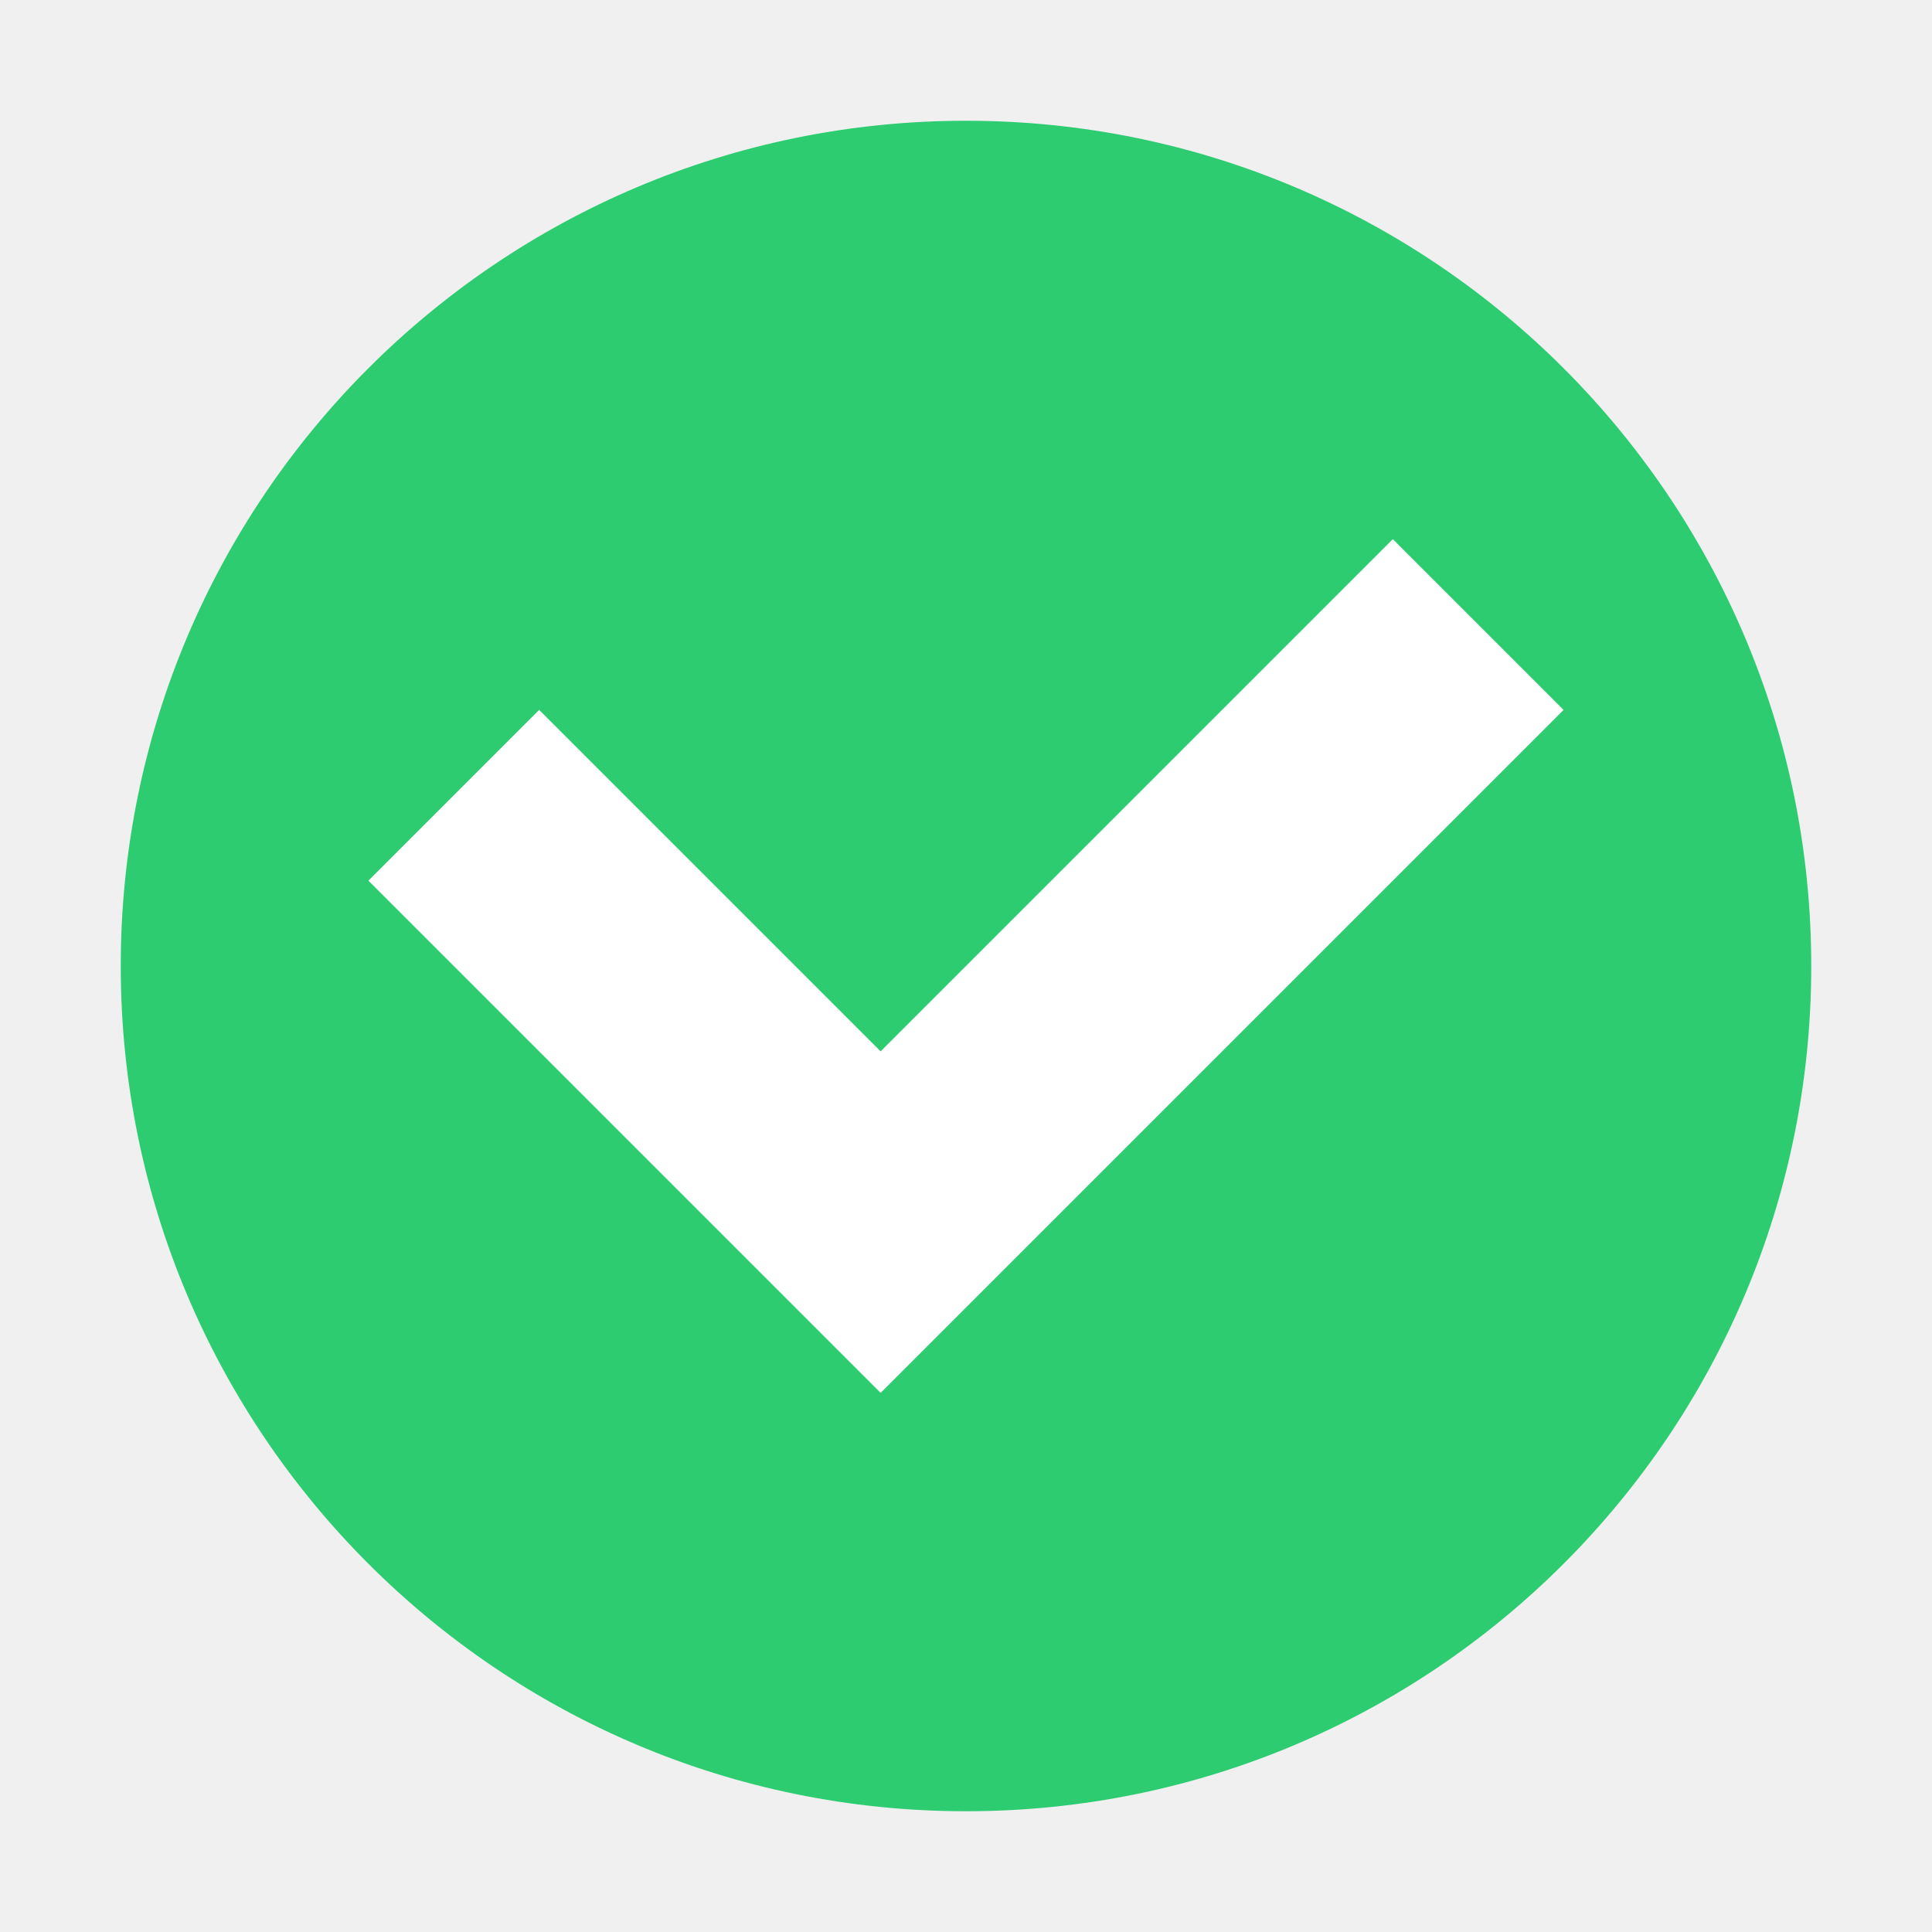
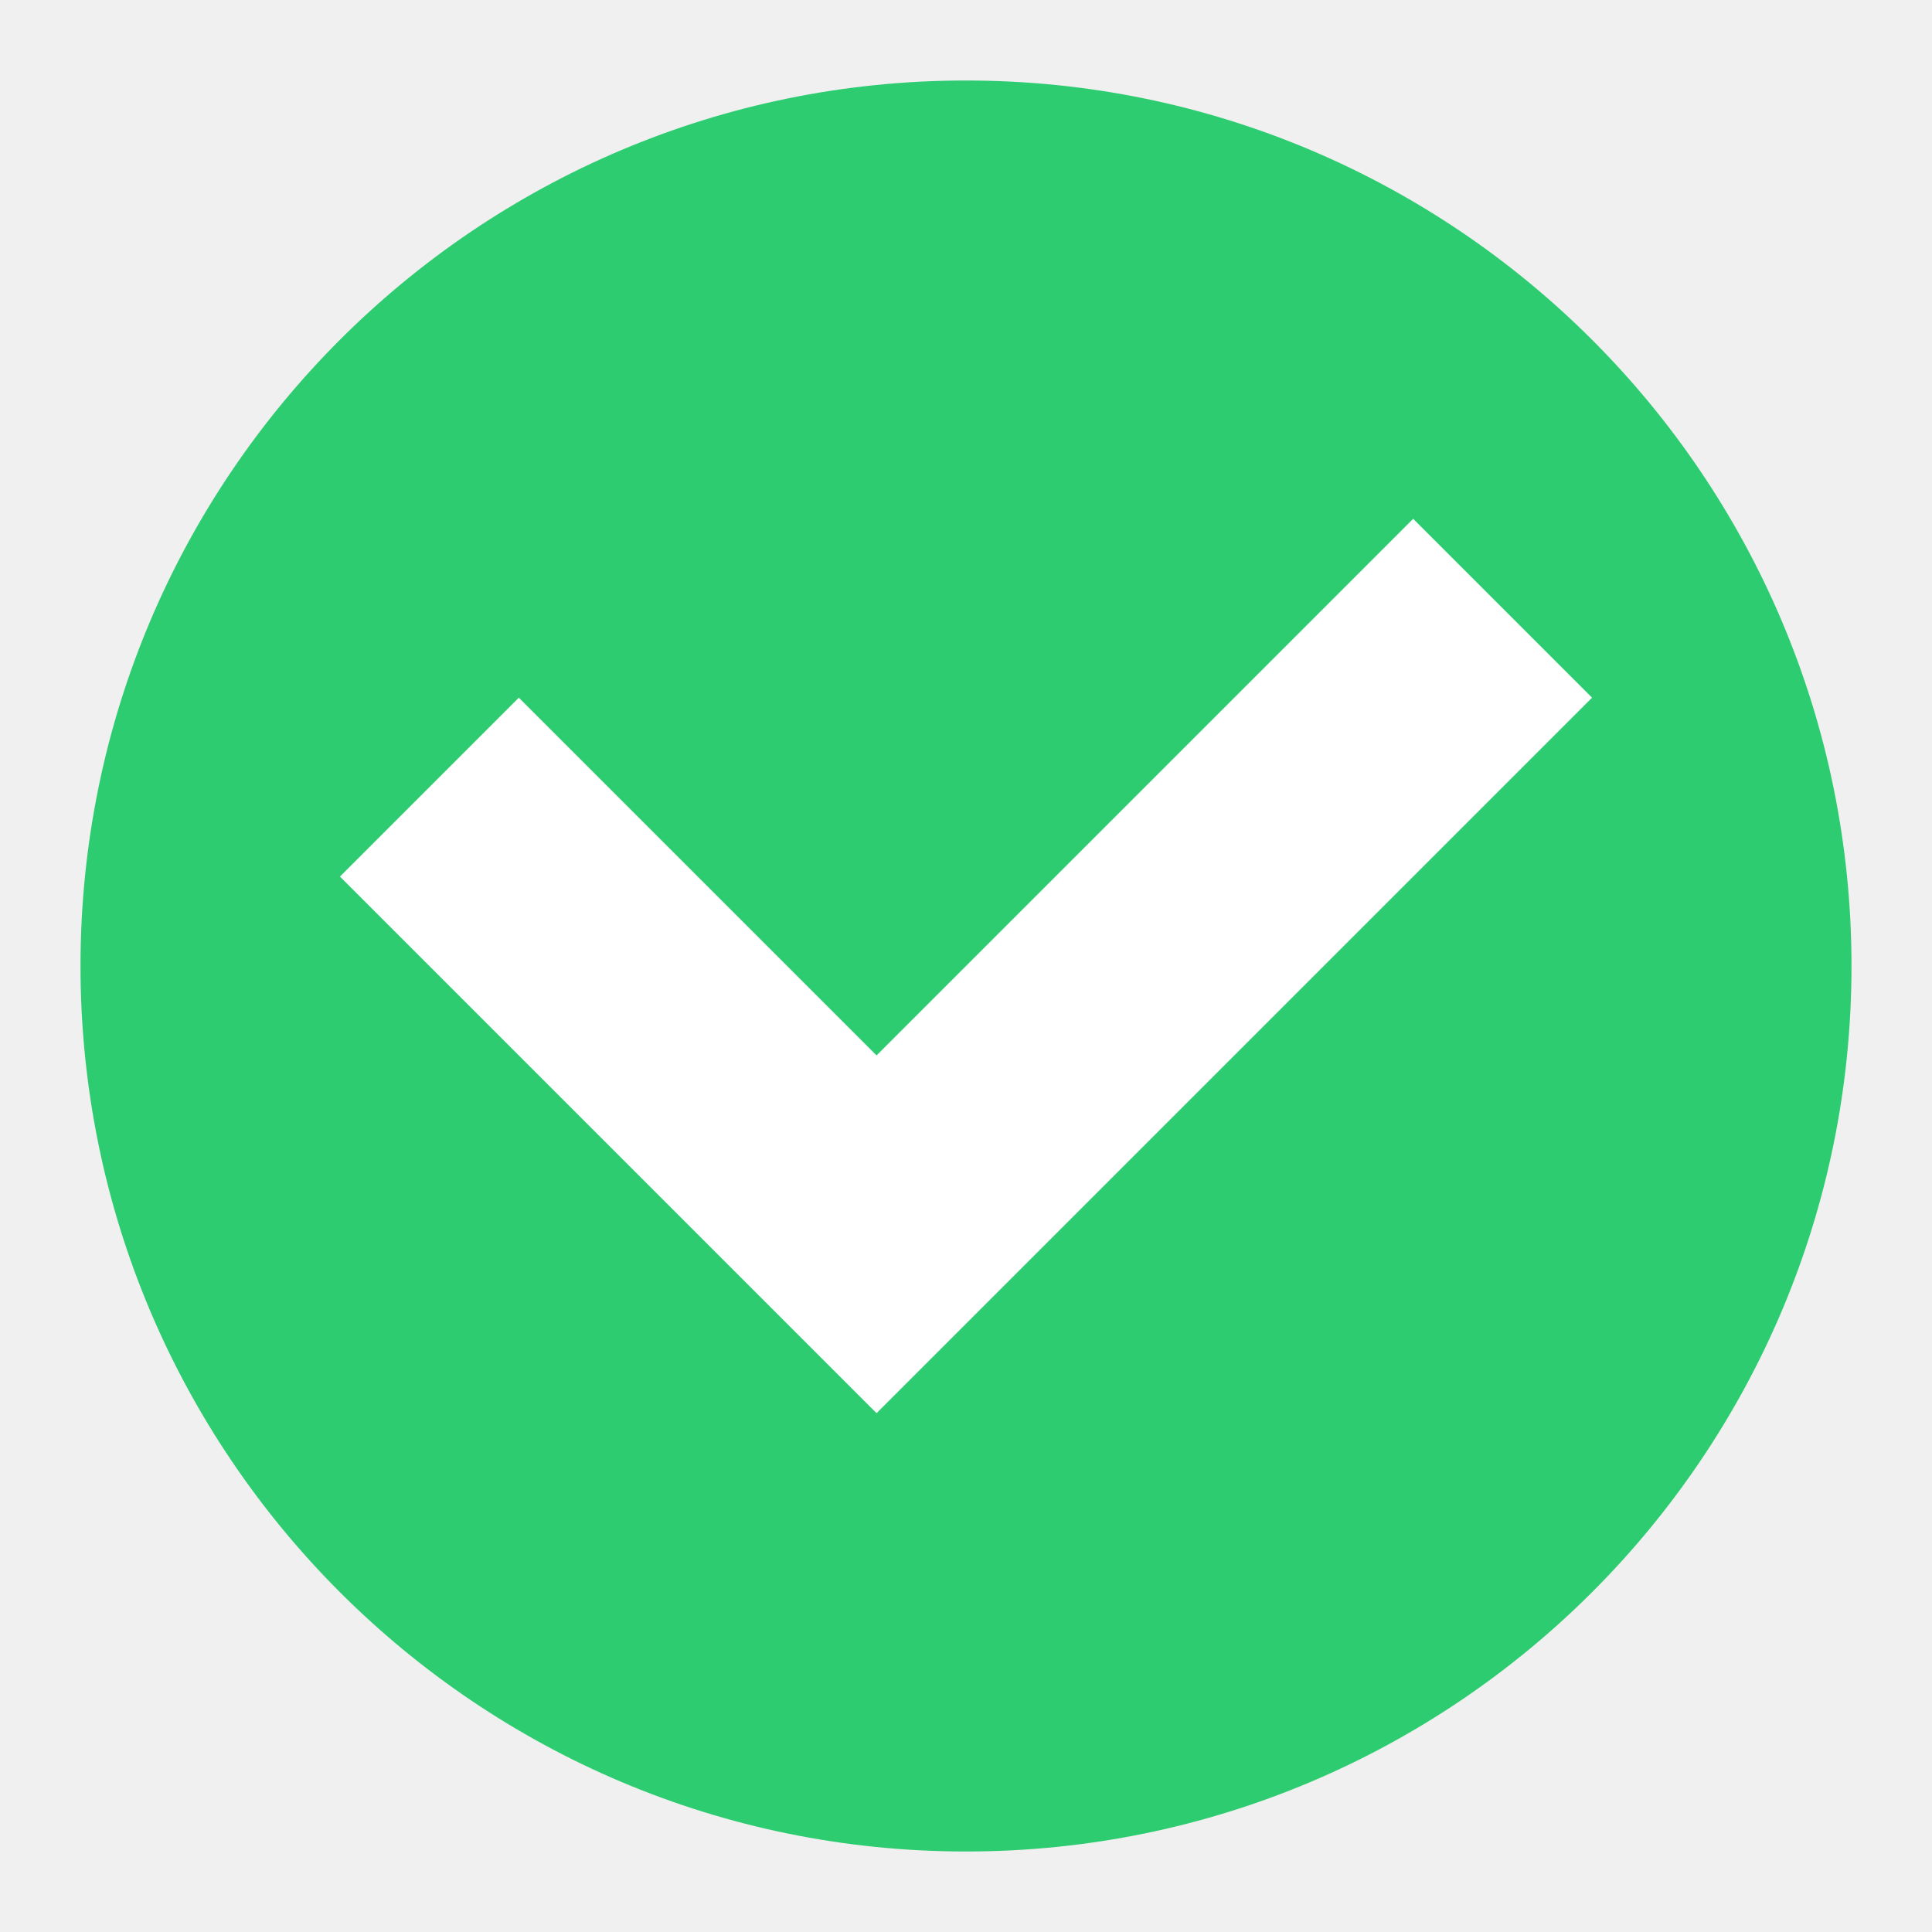
- <svg xmlns="http://www.w3.org/2000/svg" viewBox="0 0 16 16">
-   <path style="fill:#2ecc71;fill-opacity:1;stroke:none" d="M 8 1 A 7 7 0 0 0 1 8 A 7 7 0 0 0 8 15 A 7 7 0 0 0 15 8 A 7 7 0 0 0 8 1 z " />
-   <path style="fill:#ffffff;fill-opacity:1;stroke:none" d="M 11.535 4.465 L 7.293 8.707 L 4.465 5.879 L 3.051 7.293 L 5.879 10.121 L 7.293 11.535 L 12.949 5.879 L 11.535 4.465 z " />
+ <svg xmlns="http://www.w3.org/2000/svg" viewBox="0 0 24 24" id="svg6954" version="1.1" width="24" height="24">
+   <defs id="defs6962" />
+   <path style="fill:#2ecc71;fill-opacity:1;stroke:none" d="M 12,1 A 11,11 0 0 0 1,12 11,11 0 0 0 12,23 11,11 0 0 0 23,12 11,11 0 0 0 12,1 Z" id="path6956" />
+   <path style="fill:#ffffff;fill-opacity:1;stroke:none" d="M 17.555,6.445 10.889,13.111 6.445,8.667 4.223,10.889 8.667,15.333 10.889,17.555 19.777,8.667 17.555,6.445 Z" id="path6958" />
</svg>
